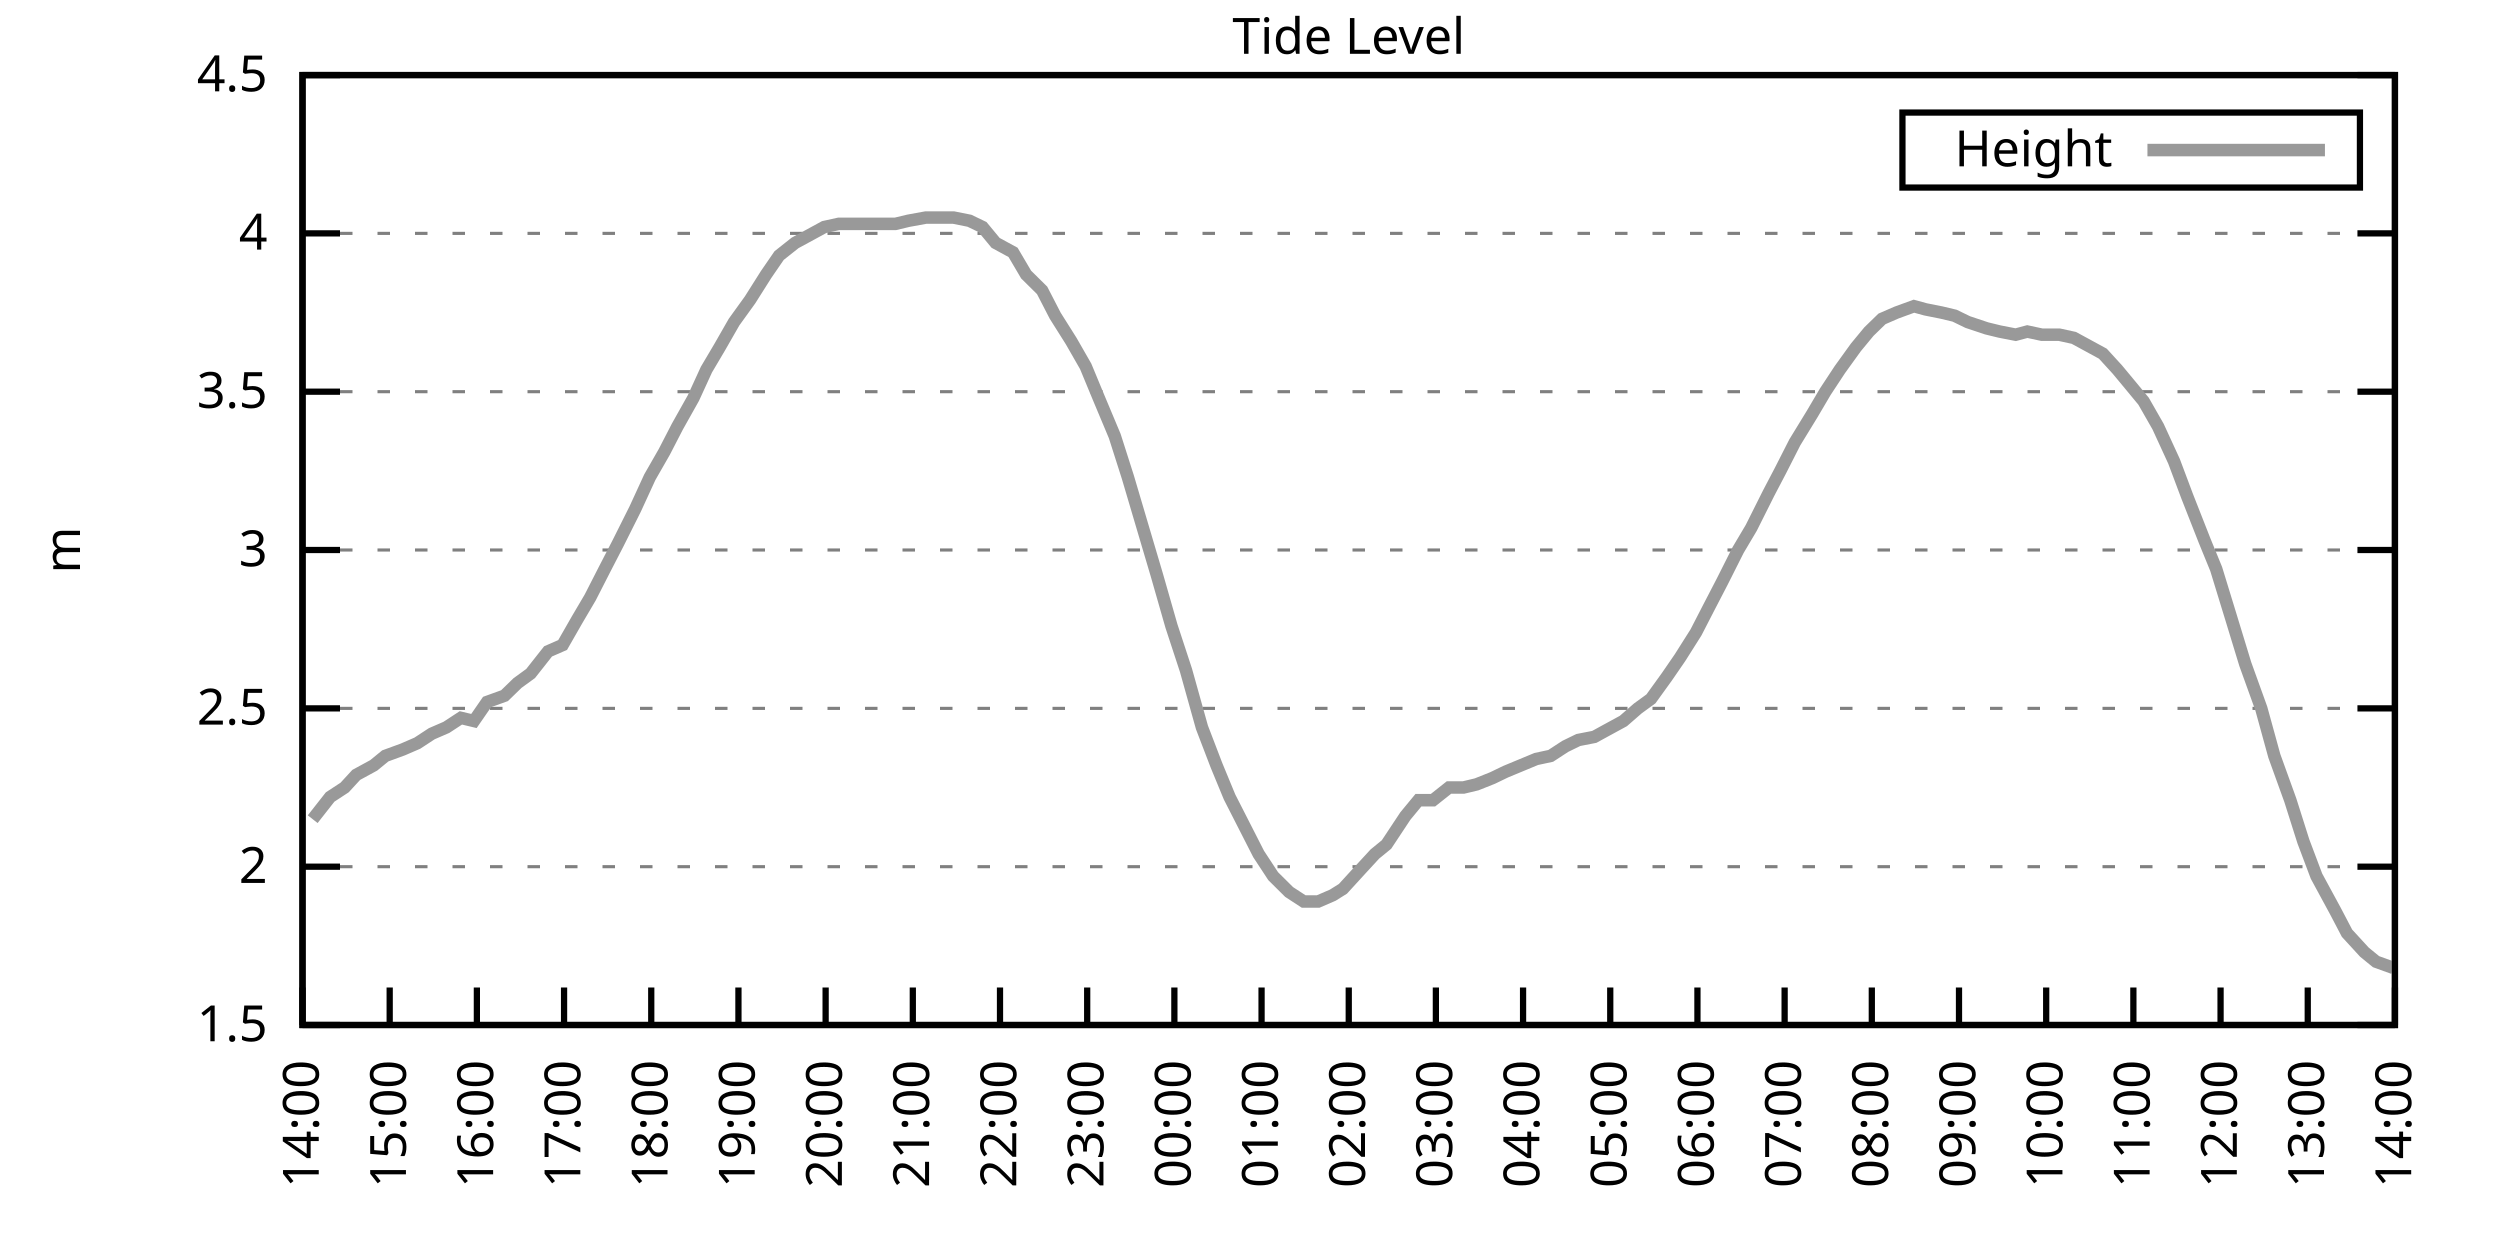
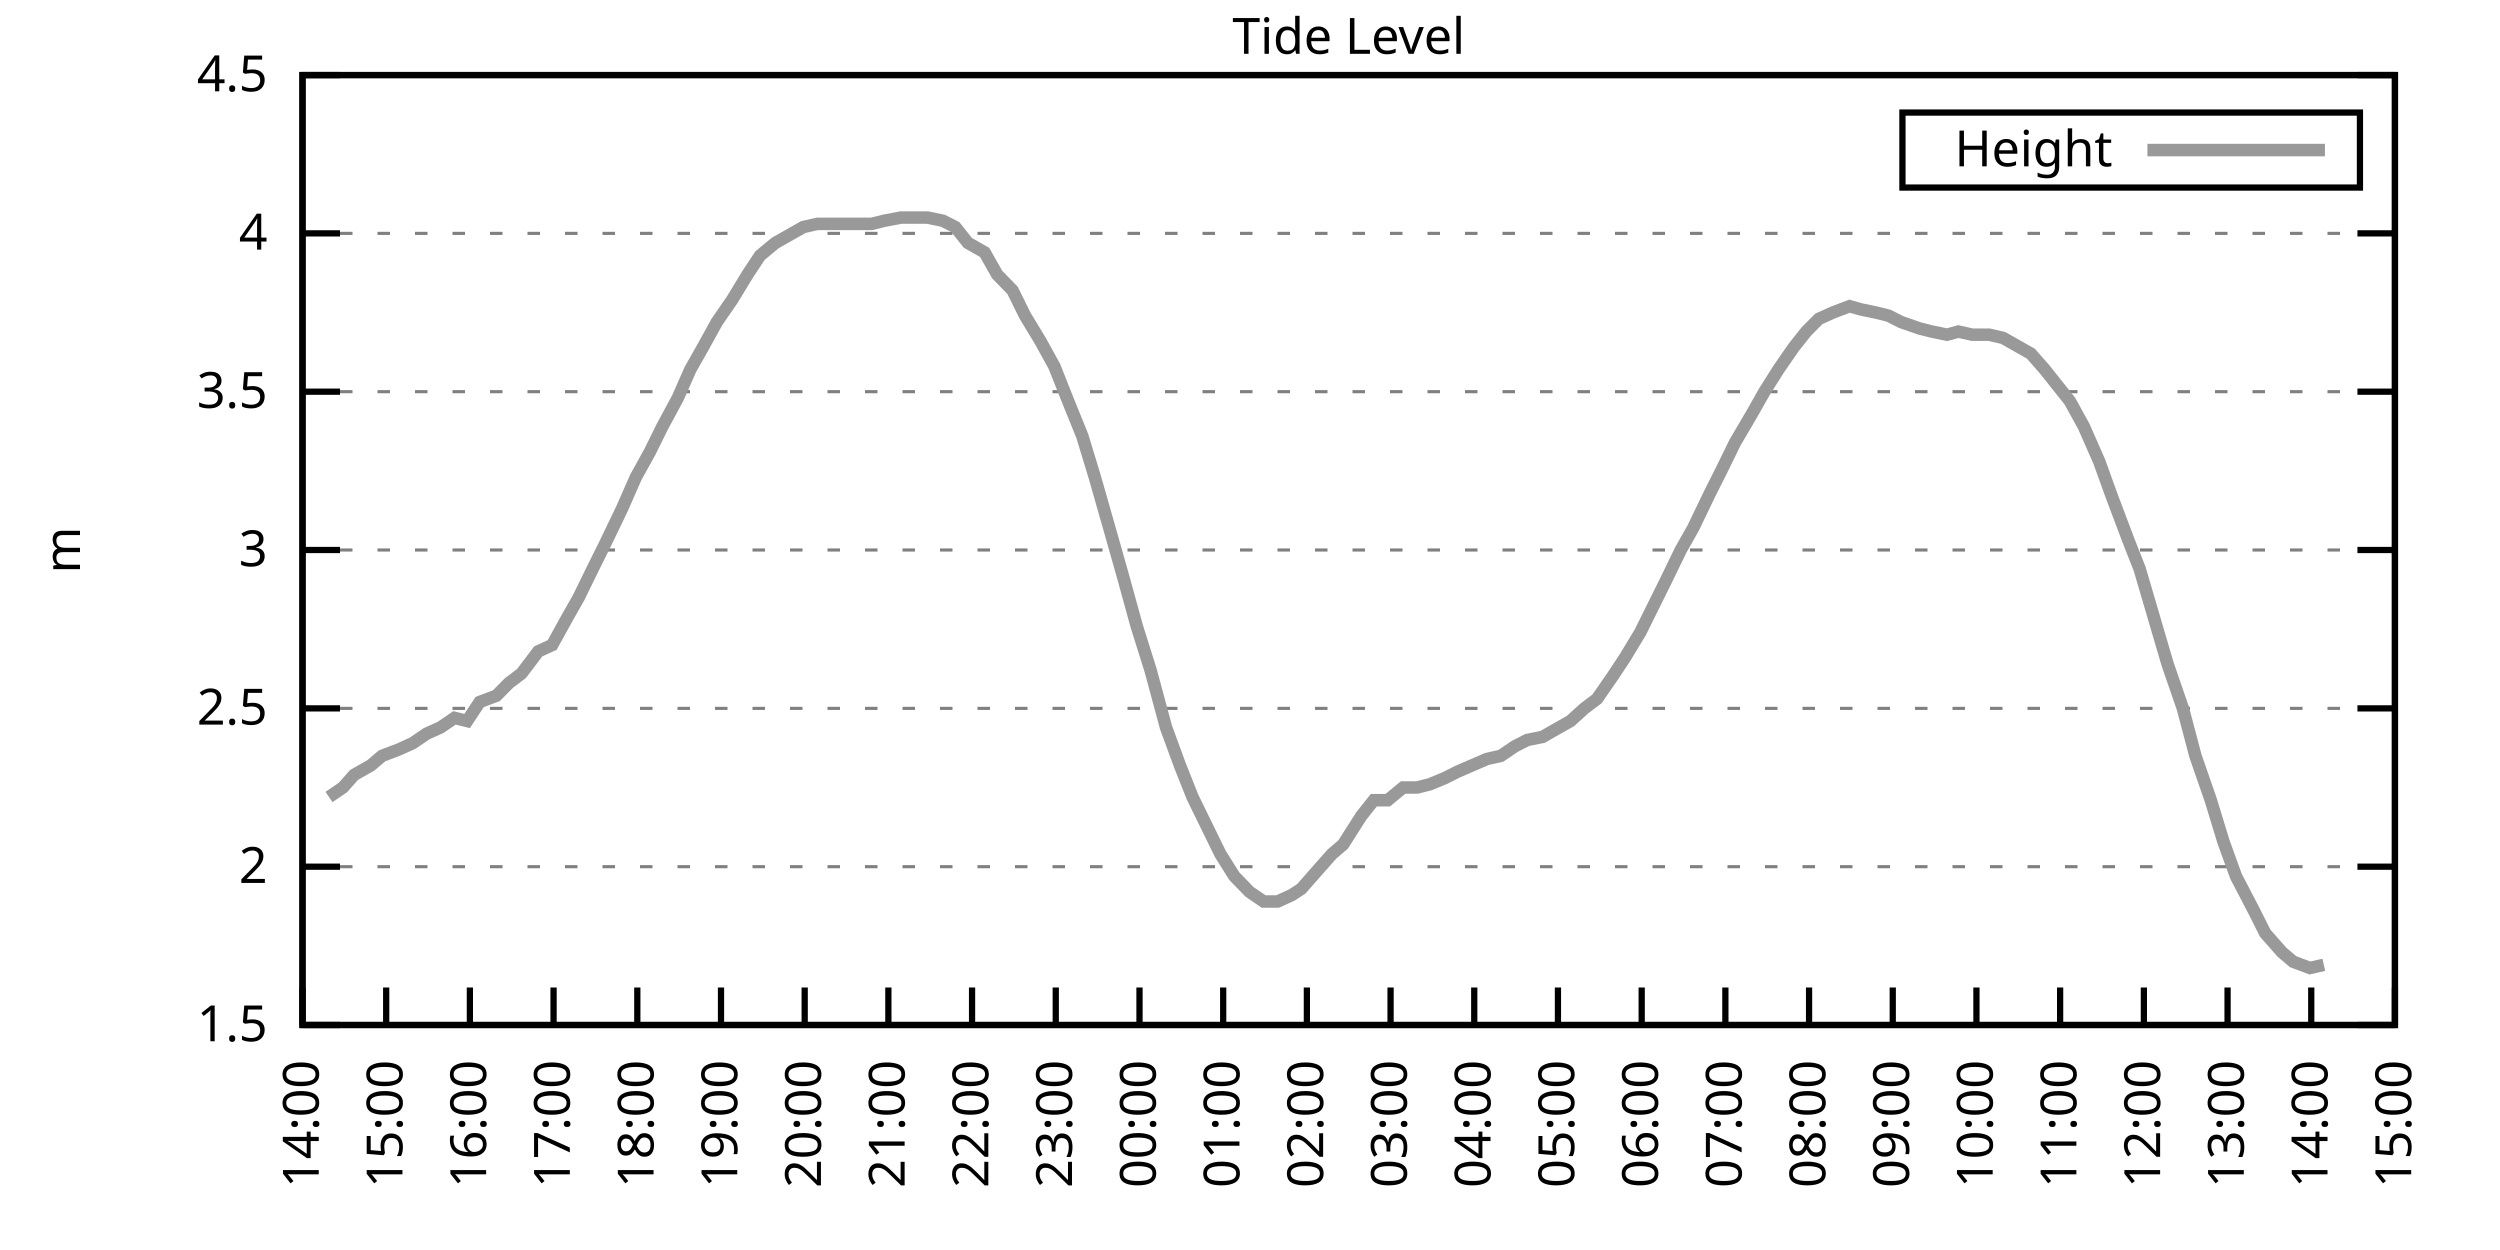
<svg xmlns="http://www.w3.org/2000/svg" xmlns:xlink="http://www.w3.org/1999/xlink" width="400" height="200" viewBox="0 0 400 200">
  <g id="gnuplot_canvas">
    <rect x="0" y="0" width="400" height="200" fill="none" />
    <defs>
      <circle id="gpDot" r="0.5" stroke-width="0.5" stroke="currentColor" />
      <path id="gpPt0" stroke-width="0.333" stroke="currentColor" d="M-1,0 h2 M0,-1 v2" />
      <path id="gpPt1" stroke-width="0.333" stroke="currentColor" d="M-1,-1 L1,1 M1,-1 L-1,1" />
      <path id="gpPt2" stroke-width="0.333" stroke="currentColor" d="M-1,0 L1,0 M0,-1 L0,1 M-1,-1 L1,1 M-1,1 L1,-1" />
      <rect id="gpPt3" stroke-width="0.333" stroke="currentColor" x="-1" y="-1" width="2" height="2" />
      <rect id="gpPt4" stroke-width="0.333" stroke="currentColor" fill="currentColor" x="-1" y="-1" width="2" height="2" />
      <circle id="gpPt5" stroke-width="0.333" stroke="currentColor" cx="0" cy="0" r="1" />
      <use xlink:href="#gpPt5" id="gpPt6" fill="currentColor" stroke="none" />
      <path id="gpPt7" stroke-width="0.333" stroke="currentColor" d="M0,-1.33 L-1.33,0.67 L1.33,0.67 z" />
      <use xlink:href="#gpPt7" id="gpPt8" fill="currentColor" stroke="none" />
      <use xlink:href="#gpPt7" id="gpPt9" stroke="currentColor" transform="rotate(180)" />
      <use xlink:href="#gpPt9" id="gpPt10" fill="currentColor" stroke="none" />
      <use xlink:href="#gpPt3" id="gpPt11" stroke="currentColor" transform="rotate(45)" />
      <use xlink:href="#gpPt11" id="gpPt12" fill="currentColor" stroke="none" />
      <path id="gpPt13" stroke-width="0.333" stroke="currentColor" d="M0,1.330 L1.265,0.411 L0.782,-1.067 L-0.782,-1.076 L-1.265,0.411 z" />
      <use xlink:href="#gpPt13" id="gpPt14" fill="currentColor" stroke="none" />
      <filter id="textbox" filterUnits="objectBoundingBox" x="0" y="0" height="1" width="1">
        <feFlood flood-color="white" flood-opacity="1" result="bgnd" />
        <feComposite in="SourceGraphic" in2="bgnd" operator="atop" />
      </filter>
      <filter id="greybox" filterUnits="objectBoundingBox" x="0" y="0" height="1" width="1">
        <feFlood flood-color="lightgrey" flood-opacity="1" result="grey" />
        <feComposite in="SourceGraphic" in2="grey" operator="atop" />
      </filter>
    </defs>
    <g fill="none" color="white" stroke="currentColor" stroke-width="1.00" stroke-linecap="butt" stroke-linejoin="miter">
</g>
    <g fill="none" color="black" stroke="currentColor" stroke-width="1.00" stroke-linecap="butt" stroke-linejoin="miter">
      <g stroke="none" shape-rendering="crispEdges">
        <polygon fill="rgb(255, 255, 255)" points="48.40,164.00 383.18,164.00 383.18,12.02 48.40,12.02 " />
      </g>
    </g>
    <g fill="none" color="black" stroke="currentColor" stroke-width="1.00" stroke-linecap="butt" stroke-linejoin="miter">
</g>
    <g fill="none" color="black" stroke="black" stroke-width="0.50" stroke-linecap="butt" stroke-linejoin="miter">
</g>
    <g fill="none" color="gray" stroke="currentColor" stroke-width="0.50" stroke-linecap="butt" stroke-linejoin="miter">
      <path stroke="gray" stroke-dasharray="2,4" class="gridline" d="M48.40,164.00 L383.19,164.00  " />
    </g>
    <g fill="none" color="gray" stroke="gray" stroke-width="1.00" stroke-linecap="butt" stroke-linejoin="miter">
</g>
    <g fill="none" color="black" stroke="currentColor" stroke-width="1.00" stroke-linecap="butt" stroke-linejoin="miter">
      <path stroke="black" d="M48.40,164.00 L54.40,164.00 M383.19,164.00 L377.19,164.00  " />
      <g transform="translate(42.80,166.60)" stroke="none" fill="black" font-family="Sans" font-size="8.00" text-anchor="end">
        <text>
          <tspan font-family="Sans"> 1.5</tspan>
        </text>
      </g>
    </g>
    <g fill="none" color="black" stroke="currentColor" stroke-width="1.00" stroke-linecap="butt" stroke-linejoin="miter">
</g>
    <g fill="none" color="black" stroke="black" stroke-width="0.50" stroke-linecap="butt" stroke-linejoin="miter">
</g>
    <g fill="none" color="gray" stroke="currentColor" stroke-width="0.50" stroke-linecap="butt" stroke-linejoin="miter">
      <path stroke="gray" stroke-dasharray="2,4" class="gridline" d="M48.40,138.67 L383.19,138.67  " />
    </g>
    <g fill="none" color="gray" stroke="gray" stroke-width="1.00" stroke-linecap="butt" stroke-linejoin="miter">
</g>
    <g fill="none" color="black" stroke="currentColor" stroke-width="1.00" stroke-linecap="butt" stroke-linejoin="miter">
      <path stroke="black" d="M48.40,138.67 L54.40,138.67 M383.19,138.67 L377.19,138.67  " />
      <g transform="translate(42.80,141.27)" stroke="none" fill="black" font-family="Sans" font-size="8.00" text-anchor="end">
        <text>
          <tspan font-family="Sans"> 2</tspan>
        </text>
      </g>
    </g>
    <g fill="none" color="black" stroke="currentColor" stroke-width="1.00" stroke-linecap="butt" stroke-linejoin="miter">
</g>
    <g fill="none" color="black" stroke="black" stroke-width="0.50" stroke-linecap="butt" stroke-linejoin="miter">
</g>
    <g fill="none" color="gray" stroke="currentColor" stroke-width="0.50" stroke-linecap="butt" stroke-linejoin="miter">
      <path stroke="gray" stroke-dasharray="2,4" class="gridline" d="M48.40,113.34 L383.19,113.34  " />
    </g>
    <g fill="none" color="gray" stroke="gray" stroke-width="1.00" stroke-linecap="butt" stroke-linejoin="miter">
</g>
    <g fill="none" color="black" stroke="currentColor" stroke-width="1.00" stroke-linecap="butt" stroke-linejoin="miter">
      <path stroke="black" d="M48.40,113.34 L54.40,113.34 M383.19,113.34 L377.19,113.34  " />
      <g transform="translate(42.80,115.94)" stroke="none" fill="black" font-family="Sans" font-size="8.00" text-anchor="end">
        <text>
          <tspan font-family="Sans"> 2.5</tspan>
        </text>
      </g>
    </g>
    <g fill="none" color="black" stroke="currentColor" stroke-width="1.00" stroke-linecap="butt" stroke-linejoin="miter">
</g>
    <g fill="none" color="black" stroke="black" stroke-width="0.50" stroke-linecap="butt" stroke-linejoin="miter">
</g>
    <g fill="none" color="gray" stroke="currentColor" stroke-width="0.50" stroke-linecap="butt" stroke-linejoin="miter">
      <path stroke="gray" stroke-dasharray="2,4" class="gridline" d="M48.40,88.00 L383.19,88.00  " />
    </g>
    <g fill="none" color="gray" stroke="gray" stroke-width="1.00" stroke-linecap="butt" stroke-linejoin="miter">
</g>
    <g fill="none" color="black" stroke="currentColor" stroke-width="1.00" stroke-linecap="butt" stroke-linejoin="miter">
      <path stroke="black" d="M48.40,88.00 L54.40,88.00 M383.19,88.00 L377.19,88.00  " />
      <g transform="translate(42.80,90.60)" stroke="none" fill="black" font-family="Sans" font-size="8.00" text-anchor="end">
        <text>
          <tspan font-family="Sans"> 3</tspan>
        </text>
      </g>
    </g>
    <g fill="none" color="black" stroke="currentColor" stroke-width="1.00" stroke-linecap="butt" stroke-linejoin="miter">
</g>
    <g fill="none" color="black" stroke="black" stroke-width="0.50" stroke-linecap="butt" stroke-linejoin="miter">
</g>
    <g fill="none" color="gray" stroke="currentColor" stroke-width="0.50" stroke-linecap="butt" stroke-linejoin="miter">
      <path stroke="gray" stroke-dasharray="2,4" class="gridline" d="M48.40,62.67 L383.19,62.67  " />
    </g>
    <g fill="none" color="gray" stroke="gray" stroke-width="1.00" stroke-linecap="butt" stroke-linejoin="miter">
</g>
    <g fill="none" color="black" stroke="currentColor" stroke-width="1.00" stroke-linecap="butt" stroke-linejoin="miter">
      <path stroke="black" d="M48.40,62.67 L54.40,62.67 M383.19,62.67 L377.19,62.67  " />
      <g transform="translate(42.80,65.27)" stroke="none" fill="black" font-family="Sans" font-size="8.00" text-anchor="end">
        <text>
          <tspan font-family="Sans"> 3.5</tspan>
        </text>
      </g>
    </g>
    <g fill="none" color="black" stroke="currentColor" stroke-width="1.00" stroke-linecap="butt" stroke-linejoin="miter">
</g>
    <g fill="none" color="black" stroke="black" stroke-width="0.50" stroke-linecap="butt" stroke-linejoin="miter">
</g>
    <g fill="none" color="gray" stroke="currentColor" stroke-width="0.50" stroke-linecap="butt" stroke-linejoin="miter">
      <path stroke="gray" stroke-dasharray="2,4" class="gridline" d="M48.40,37.34 L383.19,37.34  " />
    </g>
    <g fill="none" color="gray" stroke="gray" stroke-width="1.00" stroke-linecap="butt" stroke-linejoin="miter">
</g>
    <g fill="none" color="black" stroke="currentColor" stroke-width="1.00" stroke-linecap="butt" stroke-linejoin="miter">
      <path stroke="black" d="M48.40,37.34 L54.40,37.34 M383.19,37.34 L377.19,37.34  " />
      <g transform="translate(42.80,39.94)" stroke="none" fill="black" font-family="Sans" font-size="8.00" text-anchor="end">
        <text>
          <tspan font-family="Sans"> 4</tspan>
        </text>
      </g>
    </g>
    <g fill="none" color="black" stroke="currentColor" stroke-width="1.00" stroke-linecap="butt" stroke-linejoin="miter">
</g>
    <g fill="none" color="black" stroke="black" stroke-width="0.50" stroke-linecap="butt" stroke-linejoin="miter">
</g>
    <g fill="none" color="gray" stroke="currentColor" stroke-width="0.50" stroke-linecap="butt" stroke-linejoin="miter">
      <path stroke="gray" stroke-dasharray="2,4" class="gridline" d="M48.40,12.01 L383.19,12.01  " />
    </g>
    <g fill="none" color="gray" stroke="gray" stroke-width="1.00" stroke-linecap="butt" stroke-linejoin="miter">
</g>
    <g fill="none" color="black" stroke="currentColor" stroke-width="1.00" stroke-linecap="butt" stroke-linejoin="miter">
      <path stroke="black" d="M48.40,12.01 L54.40,12.01 M383.19,12.01 L377.19,12.01  " />
      <g transform="translate(42.80,14.61)" stroke="none" fill="black" font-family="Sans" font-size="8.00" text-anchor="end">
        <text>
          <tspan font-family="Sans"> 4.5</tspan>
        </text>
      </g>
    </g>
    <g fill="none" color="black" stroke="currentColor" stroke-width="1.00" stroke-linecap="butt" stroke-linejoin="miter">
      <path stroke="black" d="M48.40,164.00 L48.40,158.00  " />
      <g transform="translate(51.00,169.60) rotate(270.00)" stroke="none" fill="black" font-family="Sans" font-size="8.00" text-anchor="end">
        <text>
          <tspan font-family="Sans">14:00</tspan>
        </text>
      </g>
    </g>
    <g fill="none" color="black" stroke="currentColor" stroke-width="1.00" stroke-linecap="butt" stroke-linejoin="miter">
-       <path stroke="black" d="M62.35,164.00 L62.35,158.00  " />
-       <g transform="translate(64.95,169.60) rotate(270.00)" stroke="none" fill="black" font-family="Sans" font-size="8.00" text-anchor="end">
+       <path stroke="black" d="M61.79,164.00 L61.79,158.00  " />
+       <g transform="translate(64.39,169.60) rotate(270.00)" stroke="none" fill="black" font-family="Sans" font-size="8.00" text-anchor="end">
        <text>
          <tspan font-family="Sans">15:00</tspan>
        </text>
      </g>
    </g>
    <g fill="none" color="black" stroke="currentColor" stroke-width="1.00" stroke-linecap="butt" stroke-linejoin="miter">
-       <path stroke="black" d="M76.30,164.00 L76.30,158.00  " />
-       <g transform="translate(78.90,169.60) rotate(270.00)" stroke="none" fill="black" font-family="Sans" font-size="8.00" text-anchor="end">
+       <path stroke="black" d="M75.18,164.00 L75.18,158.00  " />
+       <g transform="translate(77.78,169.60) rotate(270.00)" stroke="none" fill="black" font-family="Sans" font-size="8.00" text-anchor="end">
        <text>
          <tspan font-family="Sans">16:00</tspan>
        </text>
      </g>
    </g>
    <g fill="none" color="black" stroke="currentColor" stroke-width="1.00" stroke-linecap="butt" stroke-linejoin="miter">
-       <path stroke="black" d="M90.25,164.00 L90.25,158.00  " />
-       <g transform="translate(92.85,169.60) rotate(270.00)" stroke="none" fill="black" font-family="Sans" font-size="8.00" text-anchor="end">
+       <path stroke="black" d="M88.57,164.00 L88.57,158.00  " />
+       <g transform="translate(91.17,169.60) rotate(270.00)" stroke="none" fill="black" font-family="Sans" font-size="8.00" text-anchor="end">
        <text>
          <tspan font-family="Sans">17:00</tspan>
        </text>
      </g>
    </g>
    <g fill="none" color="black" stroke="currentColor" stroke-width="1.00" stroke-linecap="butt" stroke-linejoin="miter">
-       <path stroke="black" d="M104.20,164.00 L104.20,158.00  " />
-       <g transform="translate(106.80,169.60) rotate(270.00)" stroke="none" fill="black" font-family="Sans" font-size="8.00" text-anchor="end">
+       <path stroke="black" d="M101.97,164.00 L101.97,158.00  " />
+       <g transform="translate(104.57,169.60) rotate(270.00)" stroke="none" fill="black" font-family="Sans" font-size="8.00" text-anchor="end">
        <text>
          <tspan font-family="Sans">18:00</tspan>
        </text>
      </g>
    </g>
    <g fill="none" color="black" stroke="currentColor" stroke-width="1.00" stroke-linecap="butt" stroke-linejoin="miter">
-       <path stroke="black" d="M118.15,164.00 L118.15,158.00  " />
-       <g transform="translate(120.75,169.60) rotate(270.00)" stroke="none" fill="black" font-family="Sans" font-size="8.00" text-anchor="end">
+       <path stroke="black" d="M115.36,164.00 L115.36,158.00  " />
+       <g transform="translate(117.96,169.60) rotate(270.00)" stroke="none" fill="black" font-family="Sans" font-size="8.00" text-anchor="end">
        <text>
          <tspan font-family="Sans">19:00</tspan>
        </text>
      </g>
    </g>
    <g fill="none" color="black" stroke="currentColor" stroke-width="1.00" stroke-linecap="butt" stroke-linejoin="miter">
-       <path stroke="black" d="M132.10,164.00 L132.10,158.00  " />
-       <g transform="translate(134.70,169.60) rotate(270.00)" stroke="none" fill="black" font-family="Sans" font-size="8.00" text-anchor="end">
+       <path stroke="black" d="M128.75,164.00 L128.75,158.00  " />
+       <g transform="translate(131.35,169.60) rotate(270.00)" stroke="none" fill="black" font-family="Sans" font-size="8.00" text-anchor="end">
        <text>
          <tspan font-family="Sans">20:00</tspan>
        </text>
      </g>
    </g>
    <g fill="none" color="black" stroke="currentColor" stroke-width="1.00" stroke-linecap="butt" stroke-linejoin="miter">
-       <path stroke="black" d="M146.05,164.00 L146.05,158.00  " />
-       <g transform="translate(148.65,169.60) rotate(270.00)" stroke="none" fill="black" font-family="Sans" font-size="8.00" text-anchor="end">
+       <path stroke="black" d="M142.14,164.00 L142.14,158.00  " />
+       <g transform="translate(144.74,169.60) rotate(270.00)" stroke="none" fill="black" font-family="Sans" font-size="8.00" text-anchor="end">
        <text>
          <tspan font-family="Sans">21:00</tspan>
        </text>
      </g>
    </g>
    <g fill="none" color="black" stroke="currentColor" stroke-width="1.00" stroke-linecap="butt" stroke-linejoin="miter">
-       <path stroke="black" d="M160.00,164.00 L160.00,158.00  " />
-       <g transform="translate(162.60,169.60) rotate(270.00)" stroke="none" fill="black" font-family="Sans" font-size="8.00" text-anchor="end">
+       <path stroke="black" d="M155.53,164.00 L155.53,158.00  " />
+       <g transform="translate(158.13,169.60) rotate(270.00)" stroke="none" fill="black" font-family="Sans" font-size="8.00" text-anchor="end">
        <text>
          <tspan font-family="Sans">22:00</tspan>
        </text>
      </g>
    </g>
    <g fill="none" color="black" stroke="currentColor" stroke-width="1.00" stroke-linecap="butt" stroke-linejoin="miter">
-       <path stroke="black" d="M173.95,164.00 L173.95,158.00  " />
-       <g transform="translate(176.55,169.60) rotate(270.00)" stroke="none" fill="black" font-family="Sans" font-size="8.00" text-anchor="end">
+       <path stroke="black" d="M168.92,164.00 L168.92,158.00  " />
+       <g transform="translate(171.52,169.60) rotate(270.00)" stroke="none" fill="black" font-family="Sans" font-size="8.00" text-anchor="end">
        <text>
          <tspan font-family="Sans">23:00</tspan>
        </text>
      </g>
    </g>
    <g fill="none" color="black" stroke="currentColor" stroke-width="1.00" stroke-linecap="butt" stroke-linejoin="miter">
-       <path stroke="black" d="M187.90,164.00 L187.90,158.00  " />
-       <g transform="translate(190.50,169.60) rotate(270.00)" stroke="none" fill="black" font-family="Sans" font-size="8.00" text-anchor="end">
+       <path stroke="black" d="M182.32,164.00 L182.32,158.00  " />
+       <g transform="translate(184.92,169.60) rotate(270.00)" stroke="none" fill="black" font-family="Sans" font-size="8.00" text-anchor="end">
        <text>
          <tspan font-family="Sans">00:00</tspan>
        </text>
      </g>
    </g>
    <g fill="none" color="black" stroke="currentColor" stroke-width="1.00" stroke-linecap="butt" stroke-linejoin="miter">
-       <path stroke="black" d="M201.85,164.00 L201.85,158.00  " />
-       <g transform="translate(204.45,169.60) rotate(270.00)" stroke="none" fill="black" font-family="Sans" font-size="8.00" text-anchor="end">
+       <path stroke="black" d="M195.71,164.00 L195.71,158.00  " />
+       <g transform="translate(198.31,169.60) rotate(270.00)" stroke="none" fill="black" font-family="Sans" font-size="8.00" text-anchor="end">
        <text>
          <tspan font-family="Sans">01:00</tspan>
        </text>
      </g>
    </g>
    <g fill="none" color="black" stroke="currentColor" stroke-width="1.00" stroke-linecap="butt" stroke-linejoin="miter">
-       <path stroke="black" d="M215.80,164.00 L215.80,158.00  " />
-       <g transform="translate(218.40,169.60) rotate(270.00)" stroke="none" fill="black" font-family="Sans" font-size="8.00" text-anchor="end">
+       <path stroke="black" d="M209.10,164.00 L209.10,158.00  " />
+       <g transform="translate(211.70,169.60) rotate(270.00)" stroke="none" fill="black" font-family="Sans" font-size="8.00" text-anchor="end">
        <text>
          <tspan font-family="Sans">02:00</tspan>
        </text>
      </g>
    </g>
    <g fill="none" color="black" stroke="currentColor" stroke-width="1.00" stroke-linecap="butt" stroke-linejoin="miter">
-       <path stroke="black" d="M229.74,164.00 L229.74,158.00  " />
-       <g transform="translate(232.34,169.60) rotate(270.00)" stroke="none" fill="black" font-family="Sans" font-size="8.00" text-anchor="end">
+       <path stroke="black" d="M222.49,164.00 L222.49,158.00  " />
+       <g transform="translate(225.09,169.60) rotate(270.00)" stroke="none" fill="black" font-family="Sans" font-size="8.00" text-anchor="end">
        <text>
          <tspan font-family="Sans">03:00</tspan>
        </text>
      </g>
    </g>
    <g fill="none" color="black" stroke="currentColor" stroke-width="1.00" stroke-linecap="butt" stroke-linejoin="miter">
-       <path stroke="black" d="M243.69,164.00 L243.69,158.00  " />
-       <g transform="translate(246.29,169.60) rotate(270.00)" stroke="none" fill="black" font-family="Sans" font-size="8.00" text-anchor="end">
+       <path stroke="black" d="M235.88,164.00 L235.88,158.00  " />
+       <g transform="translate(238.48,169.60) rotate(270.00)" stroke="none" fill="black" font-family="Sans" font-size="8.00" text-anchor="end">
        <text>
          <tspan font-family="Sans">04:00</tspan>
        </text>
      </g>
    </g>
    <g fill="none" color="black" stroke="currentColor" stroke-width="1.00" stroke-linecap="butt" stroke-linejoin="miter">
-       <path stroke="black" d="M257.64,164.00 L257.64,158.00  " />
-       <g transform="translate(260.24,169.60) rotate(270.00)" stroke="none" fill="black" font-family="Sans" font-size="8.00" text-anchor="end">
+       <path stroke="black" d="M249.27,164.00 L249.27,158.00  " />
+       <g transform="translate(251.87,169.60) rotate(270.00)" stroke="none" fill="black" font-family="Sans" font-size="8.00" text-anchor="end">
        <text>
          <tspan font-family="Sans">05:00</tspan>
        </text>
      </g>
    </g>
    <g fill="none" color="black" stroke="currentColor" stroke-width="1.00" stroke-linecap="butt" stroke-linejoin="miter">
-       <path stroke="black" d="M271.59,164.00 L271.59,158.00  " />
-       <g transform="translate(274.19,169.60) rotate(270.00)" stroke="none" fill="black" font-family="Sans" font-size="8.00" text-anchor="end">
+       <path stroke="black" d="M262.67,164.00 L262.67,158.00  " />
+       <g transform="translate(265.27,169.60) rotate(270.00)" stroke="none" fill="black" font-family="Sans" font-size="8.00" text-anchor="end">
        <text>
          <tspan font-family="Sans">06:00</tspan>
        </text>
      </g>
    </g>
    <g fill="none" color="black" stroke="currentColor" stroke-width="1.00" stroke-linecap="butt" stroke-linejoin="miter">
-       <path stroke="black" d="M285.54,164.00 L285.54,158.00  " />
-       <g transform="translate(288.14,169.60) rotate(270.00)" stroke="none" fill="black" font-family="Sans" font-size="8.00" text-anchor="end">
+       <path stroke="black" d="M276.06,164.00 L276.06,158.00  " />
+       <g transform="translate(278.66,169.60) rotate(270.00)" stroke="none" fill="black" font-family="Sans" font-size="8.00" text-anchor="end">
        <text>
          <tspan font-family="Sans">07:00</tspan>
        </text>
      </g>
    </g>
    <g fill="none" color="black" stroke="currentColor" stroke-width="1.00" stroke-linecap="butt" stroke-linejoin="miter">
-       <path stroke="black" d="M299.49,164.00 L299.49,158.00  " />
-       <g transform="translate(302.09,169.60) rotate(270.00)" stroke="none" fill="black" font-family="Sans" font-size="8.00" text-anchor="end">
+       <path stroke="black" d="M289.45,164.00 L289.45,158.00  " />
+       <g transform="translate(292.05,169.60) rotate(270.00)" stroke="none" fill="black" font-family="Sans" font-size="8.00" text-anchor="end">
        <text>
          <tspan font-family="Sans">08:00</tspan>
        </text>
      </g>
    </g>
    <g fill="none" color="black" stroke="currentColor" stroke-width="1.00" stroke-linecap="butt" stroke-linejoin="miter">
-       <path stroke="black" d="M313.44,164.00 L313.44,158.00  " />
-       <g transform="translate(316.04,169.60) rotate(270.00)" stroke="none" fill="black" font-family="Sans" font-size="8.00" text-anchor="end">
+       <path stroke="black" d="M302.84,164.00 L302.84,158.00  " />
+       <g transform="translate(305.44,169.60) rotate(270.00)" stroke="none" fill="black" font-family="Sans" font-size="8.00" text-anchor="end">
        <text>
          <tspan font-family="Sans">09:00</tspan>
        </text>
      </g>
    </g>
    <g fill="none" color="black" stroke="currentColor" stroke-width="1.00" stroke-linecap="butt" stroke-linejoin="miter">
-       <path stroke="black" d="M327.39,164.00 L327.39,158.00  " />
-       <g transform="translate(329.99,169.60) rotate(270.00)" stroke="none" fill="black" font-family="Sans" font-size="8.00" text-anchor="end">
+       <path stroke="black" d="M316.23,164.00 L316.23,158.00  " />
+       <g transform="translate(318.83,169.60) rotate(270.00)" stroke="none" fill="black" font-family="Sans" font-size="8.00" text-anchor="end">
        <text>
          <tspan font-family="Sans">10:00</tspan>
        </text>
      </g>
    </g>
    <g fill="none" color="black" stroke="currentColor" stroke-width="1.00" stroke-linecap="butt" stroke-linejoin="miter">
-       <path stroke="black" d="M341.34,164.00 L341.34,158.00  " />
-       <g transform="translate(343.94,169.60) rotate(270.00)" stroke="none" fill="black" font-family="Sans" font-size="8.00" text-anchor="end">
+       <path stroke="black" d="M329.62,164.00 L329.62,158.00  " />
+       <g transform="translate(332.22,169.60) rotate(270.00)" stroke="none" fill="black" font-family="Sans" font-size="8.00" text-anchor="end">
        <text>
          <tspan font-family="Sans">11:00</tspan>
        </text>
      </g>
    </g>
    <g fill="none" color="black" stroke="currentColor" stroke-width="1.00" stroke-linecap="butt" stroke-linejoin="miter">
-       <path stroke="black" d="M355.29,164.00 L355.29,158.00  " />
-       <g transform="translate(357.89,169.60) rotate(270.00)" stroke="none" fill="black" font-family="Sans" font-size="8.00" text-anchor="end">
+       <path stroke="black" d="M343.02,164.00 L343.02,158.00  " />
+       <g transform="translate(345.62,169.60) rotate(270.00)" stroke="none" fill="black" font-family="Sans" font-size="8.00" text-anchor="end">
        <text>
          <tspan font-family="Sans">12:00</tspan>
        </text>
      </g>
    </g>
    <g fill="none" color="black" stroke="currentColor" stroke-width="1.00" stroke-linecap="butt" stroke-linejoin="miter">
-       <path stroke="black" d="M369.24,164.00 L369.24,158.00  " />
-       <g transform="translate(371.84,169.60) rotate(270.00)" stroke="none" fill="black" font-family="Sans" font-size="8.00" text-anchor="end">
+       <path stroke="black" d="M356.41,164.00 L356.41,158.00  " />
+       <g transform="translate(359.01,169.60) rotate(270.00)" stroke="none" fill="black" font-family="Sans" font-size="8.00" text-anchor="end">
        <text>
          <tspan font-family="Sans">13:00</tspan>
+         </text>
+       </g>
+     </g>
+     <g fill="none" color="black" stroke="currentColor" stroke-width="1.00" stroke-linecap="butt" stroke-linejoin="miter">
+       <path stroke="black" d="M369.80,164.00 L369.80,158.00  " />
+       <g transform="translate(372.40,169.60) rotate(270.00)" stroke="none" fill="black" font-family="Sans" font-size="8.00" text-anchor="end">
+         <text>
+           <tspan font-family="Sans">14:00</tspan>
        </text>
      </g>
    </g>
    <g fill="none" color="black" stroke="currentColor" stroke-width="1.00" stroke-linecap="butt" stroke-linejoin="miter">
      <path stroke="black" d="M383.19,164.00 L383.19,158.00  " />
      <g transform="translate(385.79,169.60) rotate(270.00)" stroke="none" fill="black" font-family="Sans" font-size="8.00" text-anchor="end">
        <text>
-           <tspan font-family="Sans">14:00</tspan>
+           <tspan font-family="Sans">15:00</tspan>
        </text>
      </g>
    </g>
    <g fill="none" color="black" stroke="currentColor" stroke-width="1.00" stroke-linecap="butt" stroke-linejoin="miter">
</g>
    <g fill="none" color="black" stroke="currentColor" stroke-width="1.00" stroke-linecap="butt" stroke-linejoin="miter">
      <path stroke="black" d="M48.40,12.01 L48.40,164.00 L383.19,164.00 L383.19,12.01 L48.40,12.01 Z  " />
    </g>
    <g fill="none" color="black" stroke="currentColor" stroke-width="1.00" stroke-linecap="butt" stroke-linejoin="miter">
</g>
    <g fill="none" color="black" stroke="currentColor" stroke-width="1.00" stroke-linecap="butt" stroke-linejoin="miter">
      <path stroke="black" d="M304.39,30.01 L304.39,18.01 L377.59,18.01 L377.59,30.01 L304.39,30.01 Z  " />
    </g>
    <g id="Tide_level_plot_1">
      <g fill="none" color="white" stroke="black" stroke-width="2.00" stroke-linecap="butt" stroke-linejoin="miter">
</g>
      <g fill="none" color="black" stroke="currentColor" stroke-width="2.00" stroke-linecap="butt" stroke-linejoin="miter">
        <g transform="translate(337.99,26.61)" stroke="none" fill="black" font-family="Sans" font-size="8.00" text-anchor="end">
          <text>
            <tspan font-family="Sans">Height</tspan>
          </text>
        </g>
      </g>
      <g fill="none" color="black" stroke="currentColor" stroke-width="2.00" stroke-linecap="butt" stroke-linejoin="miter">
-         <path stroke="rgb(153, 153, 153)" d="M343.59,24.01 L371.99,24.01 M50.03,131.07 L52.82,127.52 L55.14,126.00 L57.00,123.98 L59.79,122.46 L61.65,120.94   L64.44,119.92 L66.77,118.91 L69.09,117.39 L71.42,116.38 L73.74,114.86 L75.83,115.36 L77.93,112.32 L80.72,111.31   L82.81,109.28 L84.90,107.76 L87.69,104.22 L90.02,103.20 L92.34,99.15 L94.43,95.60 L96.76,91.04 L98.85,86.99   L101.64,81.42 L103.97,76.35 L106.29,72.30 L108.38,68.25 L110.94,63.69 L113.03,59.13 L115.13,55.58 L117.45,51.53   L120.01,47.98 L122.57,43.93 L124.66,40.89 L127.22,38.86 L129.08,37.85 L131.87,36.33 L134.19,35.82 L136.28,35.82   L138.84,35.82 L141.16,35.82 L143.26,35.82 L145.35,35.32 L148.14,34.81 L150.23,34.81 L152.56,34.81 L155.11,35.32   L157.21,36.33 L159.30,38.86 L162.09,40.38 L164.18,43.93 L166.74,46.46 L168.83,50.51 L171.39,54.57 L173.71,58.62   L175.81,63.69 L178.36,69.77 L180.46,76.35 L183.01,84.97 L185.11,92.06 L187.43,100.16 L189.76,107.26 L192.31,116.38   L194.64,122.46 L196.73,127.52 L201.38,136.64 L203.71,140.19 L206.26,142.72 L208.59,144.24 L210.91,144.24 L213.24,143.23   L214.87,142.21 L217.65,139.17 L219.98,136.64 L221.84,135.12 L224.86,130.56 L226.95,128.03 L229.28,128.03 L231.84,126.00   L234.16,126.00 L236.25,125.50 L238.81,124.48 L240.90,123.47 L245.79,121.44 L248.11,120.94 L250.44,119.42 L252.53,118.40   L255.09,117.90 L256.95,116.88 L259.74,115.36 L262.06,113.34 L264.15,111.82 L266.71,108.27 L268.80,105.23 L271.36,101.18   L273.45,97.12 L275.55,93.07 L278.10,88.00 L280.20,84.46 L282.99,78.89 L284.85,75.34 L287.17,70.78 L289.96,66.22   L292.05,62.67 L294.38,59.13 L296.94,55.58 L299.03,53.05 L301.12,51.02 L303.44,50.01 L306.23,48.99 L308.09,49.50   L310.65,50.01 L312.74,50.51 L314.84,51.53 L317.86,52.54 L319.95,53.05 L322.51,53.55 L324.37,53.05 L326.69,53.55   L329.48,53.55 L331.81,54.06 L333.67,55.07 L336.46,56.59 L338.78,59.13 L340.88,61.66 L342.97,64.19 L345.29,68.25   L347.85,73.82 L349.94,79.39 L352.73,86.49 L354.59,91.04 L356.92,98.64 L359.24,106.24 L361.80,113.34 L363.89,120.94   L366.45,128.03 L368.54,134.62 L370.64,140.19 L373.66,145.76 L375.52,149.31 L378.31,152.35 L380.17,153.87 L382.96,154.88    " />
+         <path stroke="rgb(153, 153, 153)" d="M343.59,24.01 L371.99,24.01 M52.64,127.52 L54.87,126.00 L56.66,123.98 L59.34,122.46 L61.12,120.94 L63.80,119.92   L66.03,118.91 L68.26,117.39 L70.50,116.38 L72.73,114.86 L74.74,115.36 L76.75,112.32 L79.42,111.31 L81.43,109.28   L83.44,107.76 L86.12,104.22 L88.35,103.20 L90.58,99.15 L92.59,95.60 L94.82,91.04 L96.83,86.99 L99.51,81.42   L101.74,76.35 L103.98,72.30 L105.98,68.25 L108.44,63.69 L110.45,59.13 L112.46,55.58 L114.69,51.53 L117.14,47.98   L119.60,43.93 L121.61,40.89 L124.06,38.86 L125.85,37.85 L128.53,36.33 L130.76,35.82 L132.77,35.82 L135.22,35.82   L137.45,35.82 L139.46,35.82 L141.47,35.32 L144.15,34.81 L146.16,34.81 L148.39,34.81 L150.85,35.32 L152.85,36.33   L154.86,38.86 L157.54,40.38 L159.55,43.93 L162.01,46.46 L164.01,50.51 L166.47,54.57 L168.70,58.62 L170.71,63.69   L173.17,69.77 L175.17,76.35 L177.63,84.97 L179.64,92.06 L181.87,100.16 L184.10,107.26 L186.56,116.38 L188.79,122.46   L190.80,127.52 L195.26,136.64 L197.49,140.19 L199.95,142.72 L202.18,144.24 L204.41,144.24 L206.64,143.23 L208.21,142.21   L210.88,139.17 L213.12,136.64 L214.90,135.12 L217.80,130.56 L219.81,128.03 L222.04,128.03 L224.50,126.00 L226.73,126.00   L228.74,125.50 L231.20,124.48 L233.20,123.47 L237.89,121.44 L240.12,120.94 L242.36,119.42 L244.36,118.40 L246.82,117.90   L248.60,116.88 L251.28,115.36 L253.51,113.34 L255.52,111.82 L257.98,108.27 L259.99,105.23 L262.44,101.18 L264.45,97.12   L266.46,93.07 L268.92,88.00 L270.92,84.46 L273.60,78.89 L275.39,75.34 L277.62,70.78 L280.30,66.22 L282.31,62.67   L284.54,59.13 L286.99,55.58 L289.00,53.05 L291.01,51.02 L293.24,50.01 L295.92,48.99 L297.71,49.50 L300.16,50.01   L302.17,50.51 L304.18,51.53 L307.08,52.54 L309.09,53.05 L311.54,53.55 L313.33,53.05 L315.56,53.55 L318.24,53.55   L320.47,54.06 L322.26,55.07 L324.94,56.59 L327.17,59.13 L329.18,61.66 L331.19,64.19 L333.42,68.25 L335.87,73.82   L337.88,79.39 L340.56,86.49 L342.35,91.04 L344.58,98.64 L346.81,106.24 L349.26,113.34 L351.27,120.94 L353.73,128.03   L355.74,134.62 L357.75,140.19 L360.65,145.76 L362.43,149.31 L365.11,152.35 L366.90,153.87 L369.58,154.88 L371.81,154.37    " />
      </g>
    </g>
    <g fill="none" color="black" stroke="currentColor" stroke-width="2.00" stroke-linecap="butt" stroke-linejoin="miter">
</g>
    <g fill="none" color="black" stroke="black" stroke-width="1.00" stroke-linecap="butt" stroke-linejoin="miter">
</g>
    <g fill="none" color="black" stroke="currentColor" stroke-width="1.00" stroke-linecap="butt" stroke-linejoin="miter">
      <path stroke="black" d="M48.40,12.01 L48.40,164.00 L383.19,164.00 L383.19,12.01 L48.40,12.01 Z  " />
      <g transform="translate(12.80,88.01) rotate(270.00)" stroke="none" fill="black" font-family="Sans" font-size="8.00" text-anchor="middle">
        <text>
          <tspan font-family="Sans">m</tspan>
        </text>
      </g>
    </g>
    <g fill="none" color="black" stroke="currentColor" stroke-width="1.00" stroke-linecap="butt" stroke-linejoin="miter">
</g>
    <g fill="none" color="black" stroke="currentColor" stroke-width="1.00" stroke-linecap="butt" stroke-linejoin="miter">
      <g transform="translate(215.79,8.61)" stroke="none" fill="black" font-family="Sans" font-size="8.00" text-anchor="middle">
        <text>
          <tspan font-family="Sans">Tide Level</tspan>
        </text>
      </g>
    </g>
    <g fill="none" color="black" stroke="currentColor" stroke-width="1.00" stroke-linecap="butt" stroke-linejoin="miter">
</g>
  </g>
</svg>
